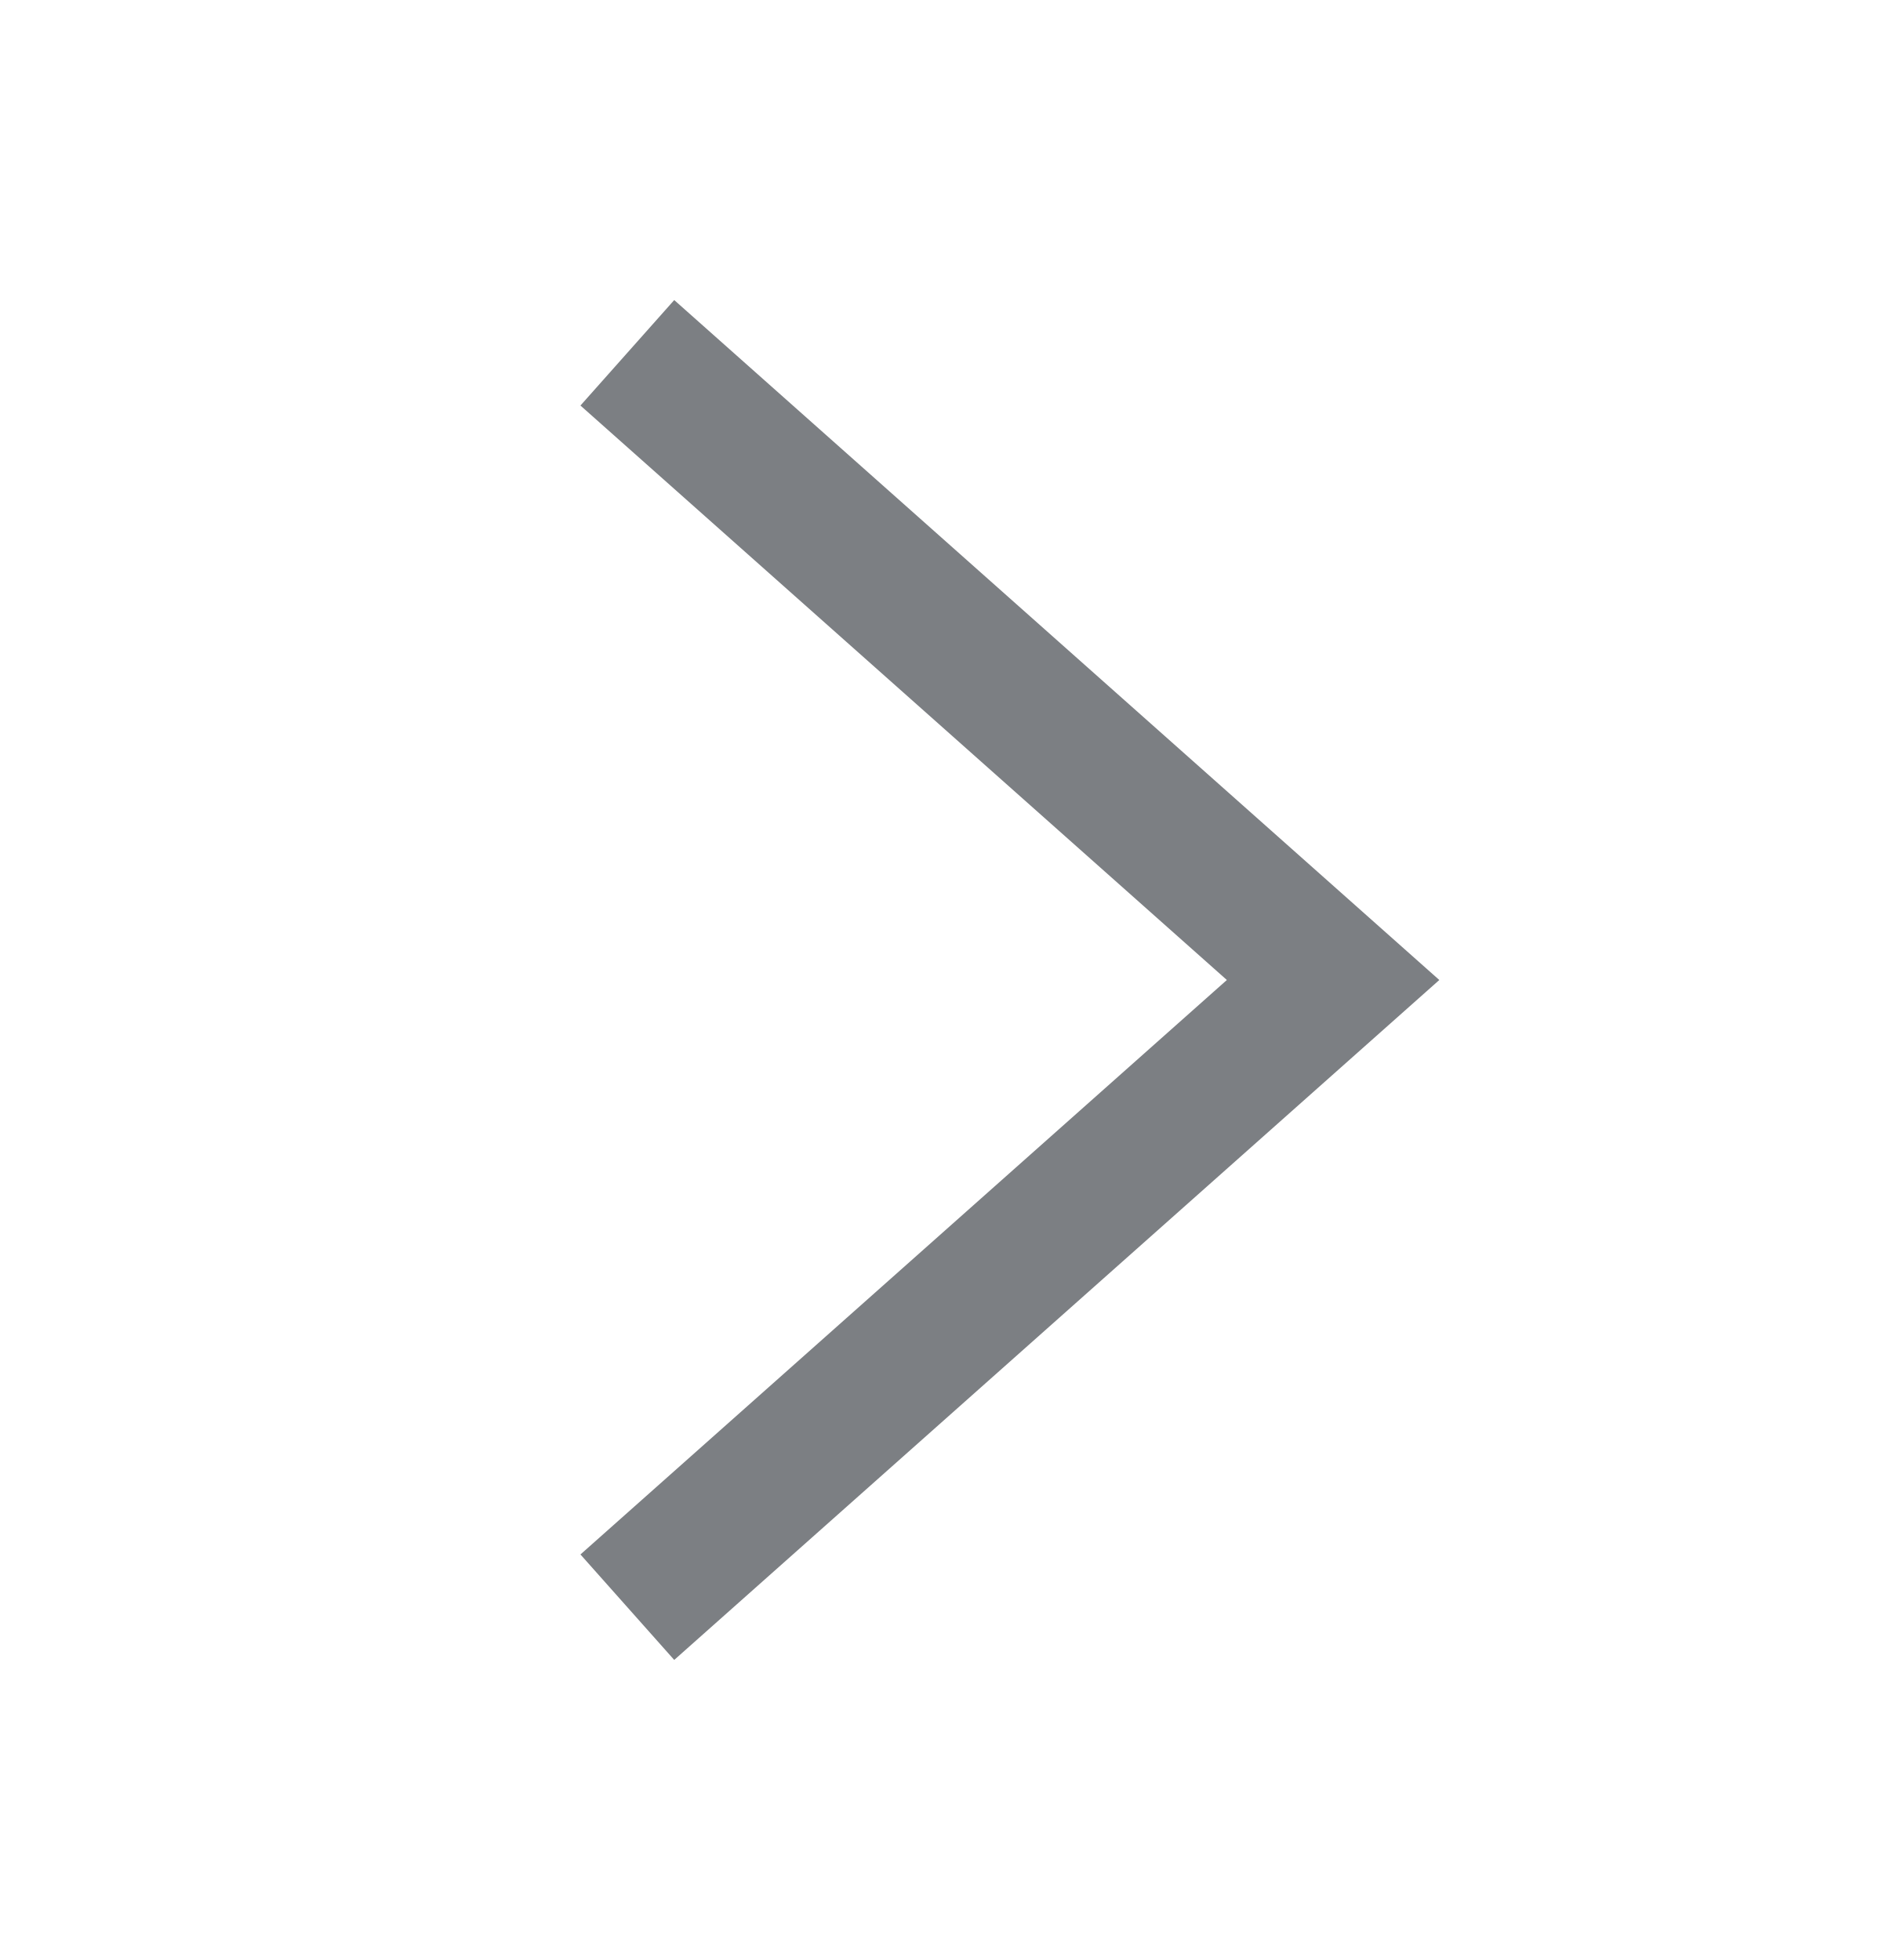
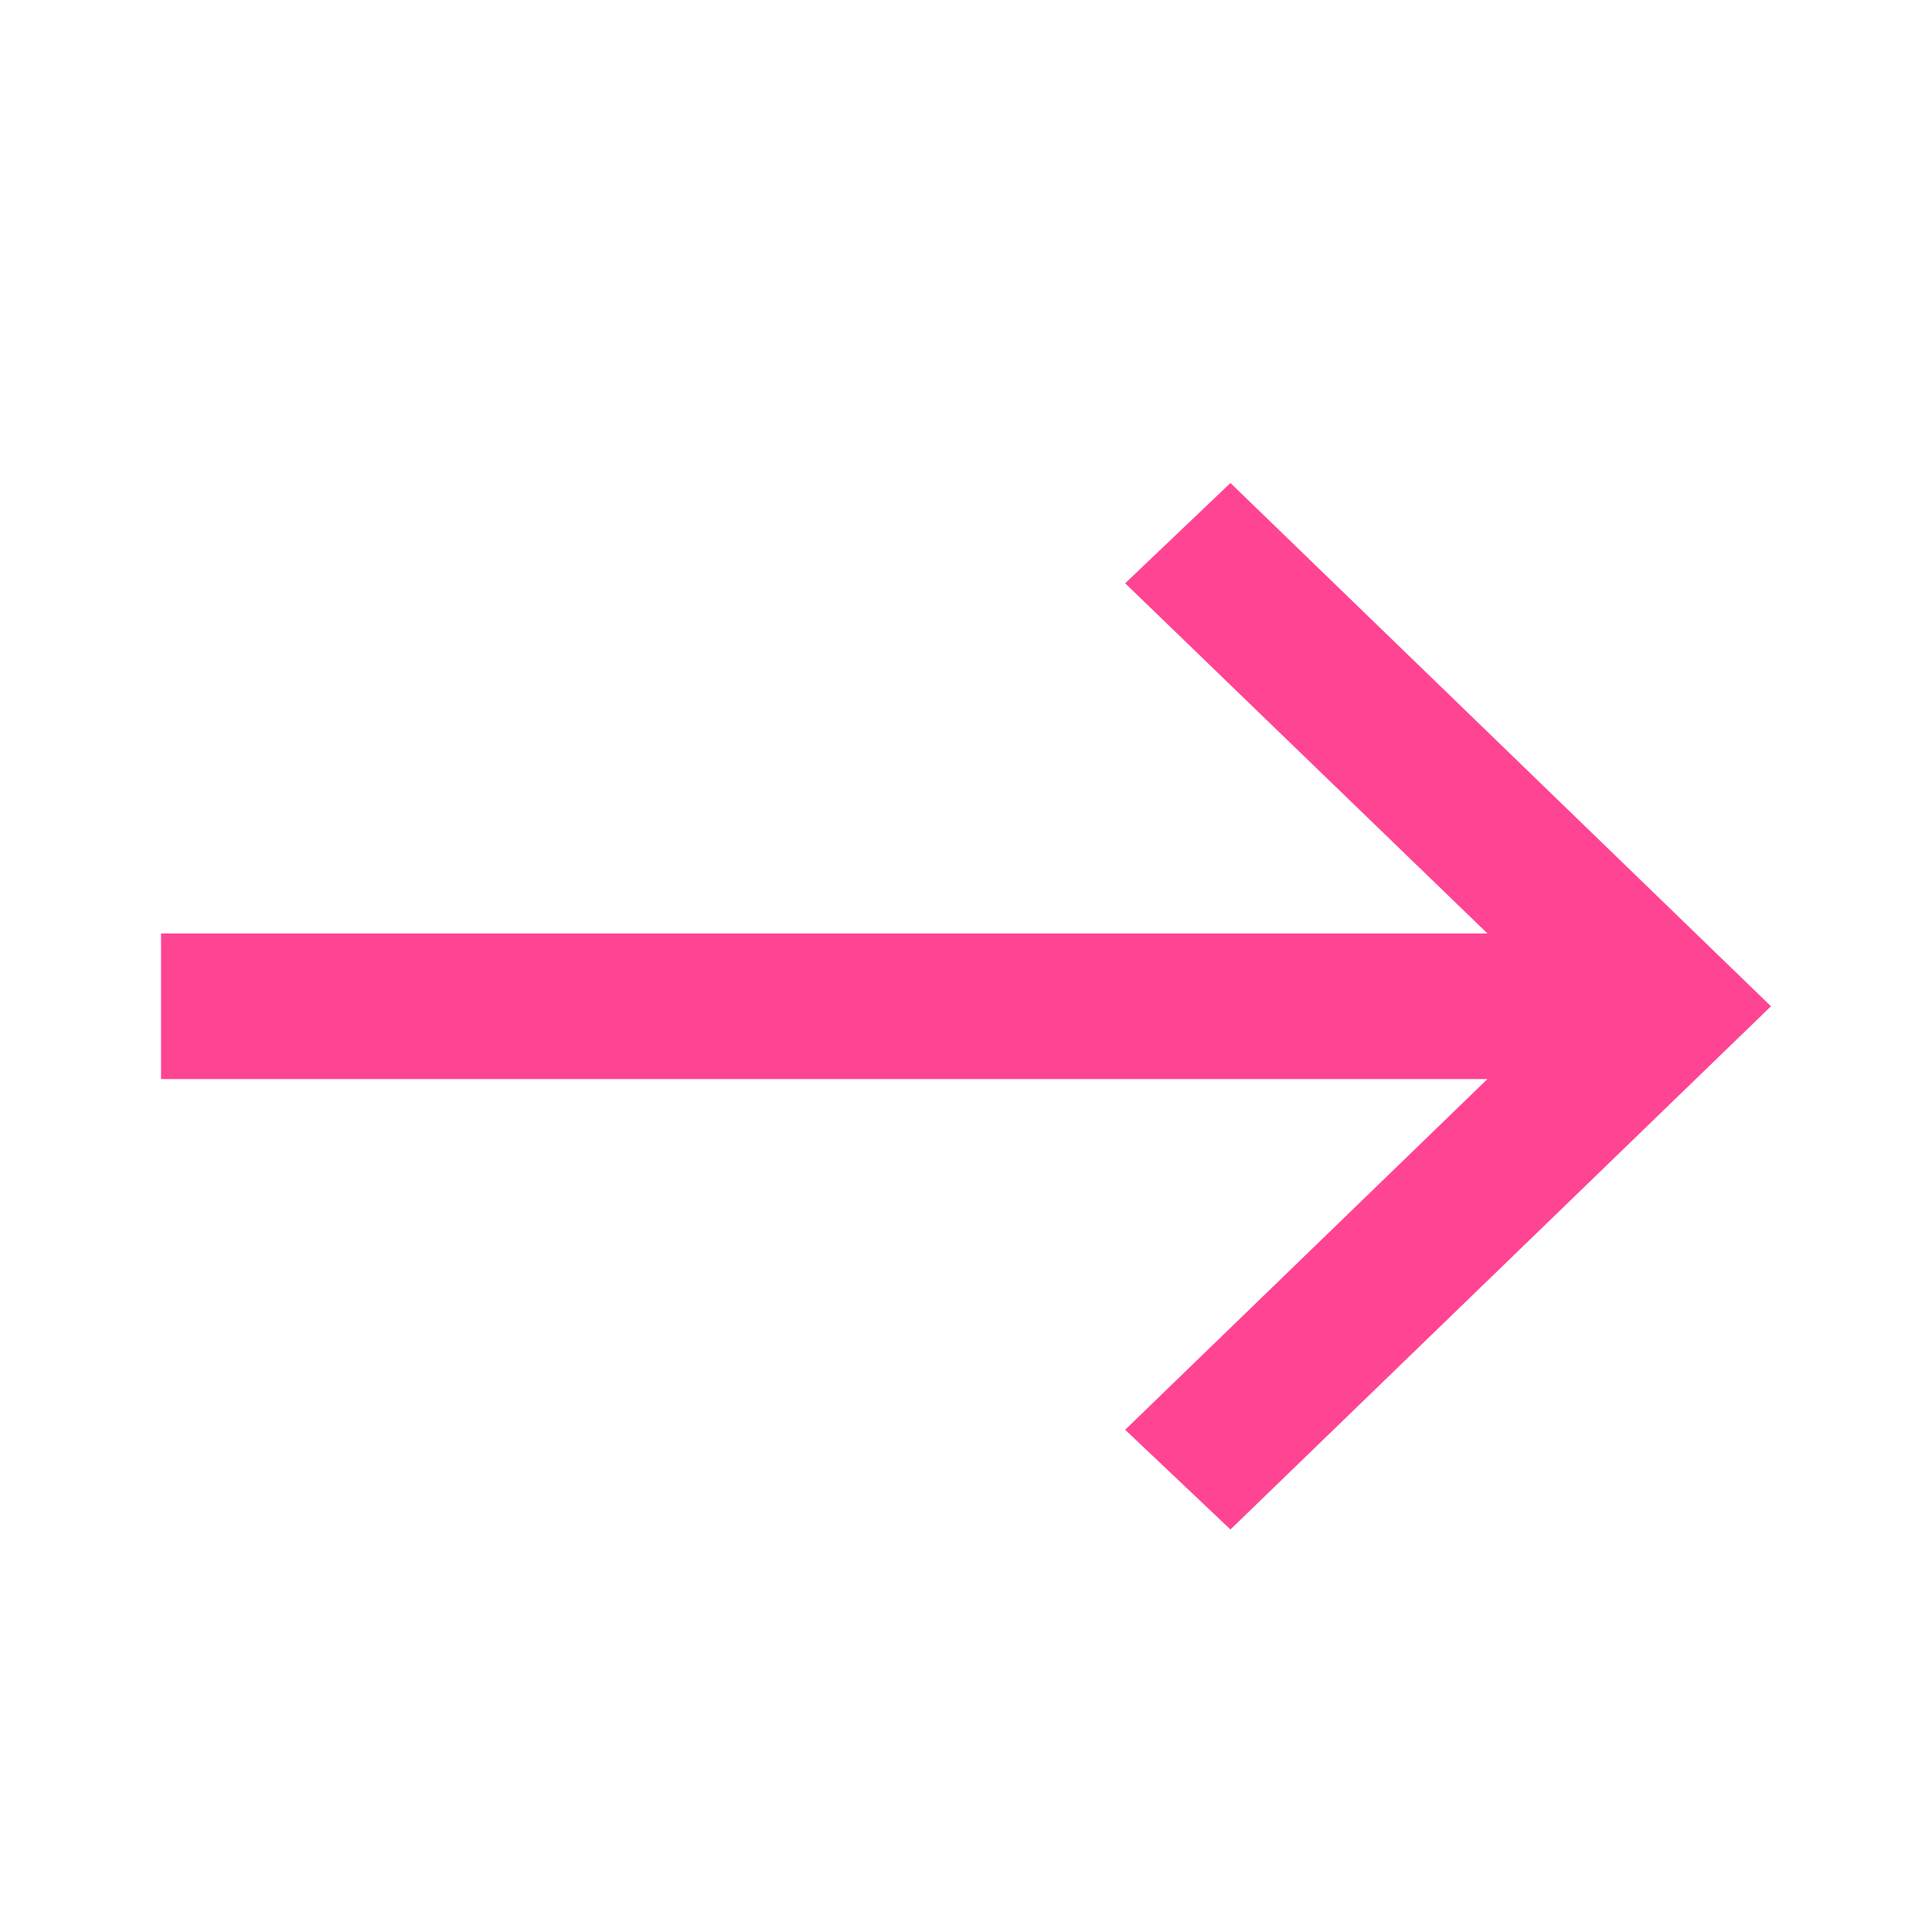
- <svg xmlns="http://www.w3.org/2000/svg" width="24" height="25" viewBox="0 0 24 25" fill="none">
-   <path d="M8 4.5L17 12.5L8 20.5" stroke="#7C7F83" stroke-width="1.8" />
+ <svg xmlns="http://www.w3.org/2000/svg" width="44" height="44" viewBox="0 0 44 44" fill="none">
+   <path d="M28.023 11L40.333 22.917L28.023 34.833L25.625 32.562L33.875 24.575L3.667 24.575V21.258L33.875 21.258L25.625 13.284L28.023 11Z" fill="#FF4493" />
</svg>
